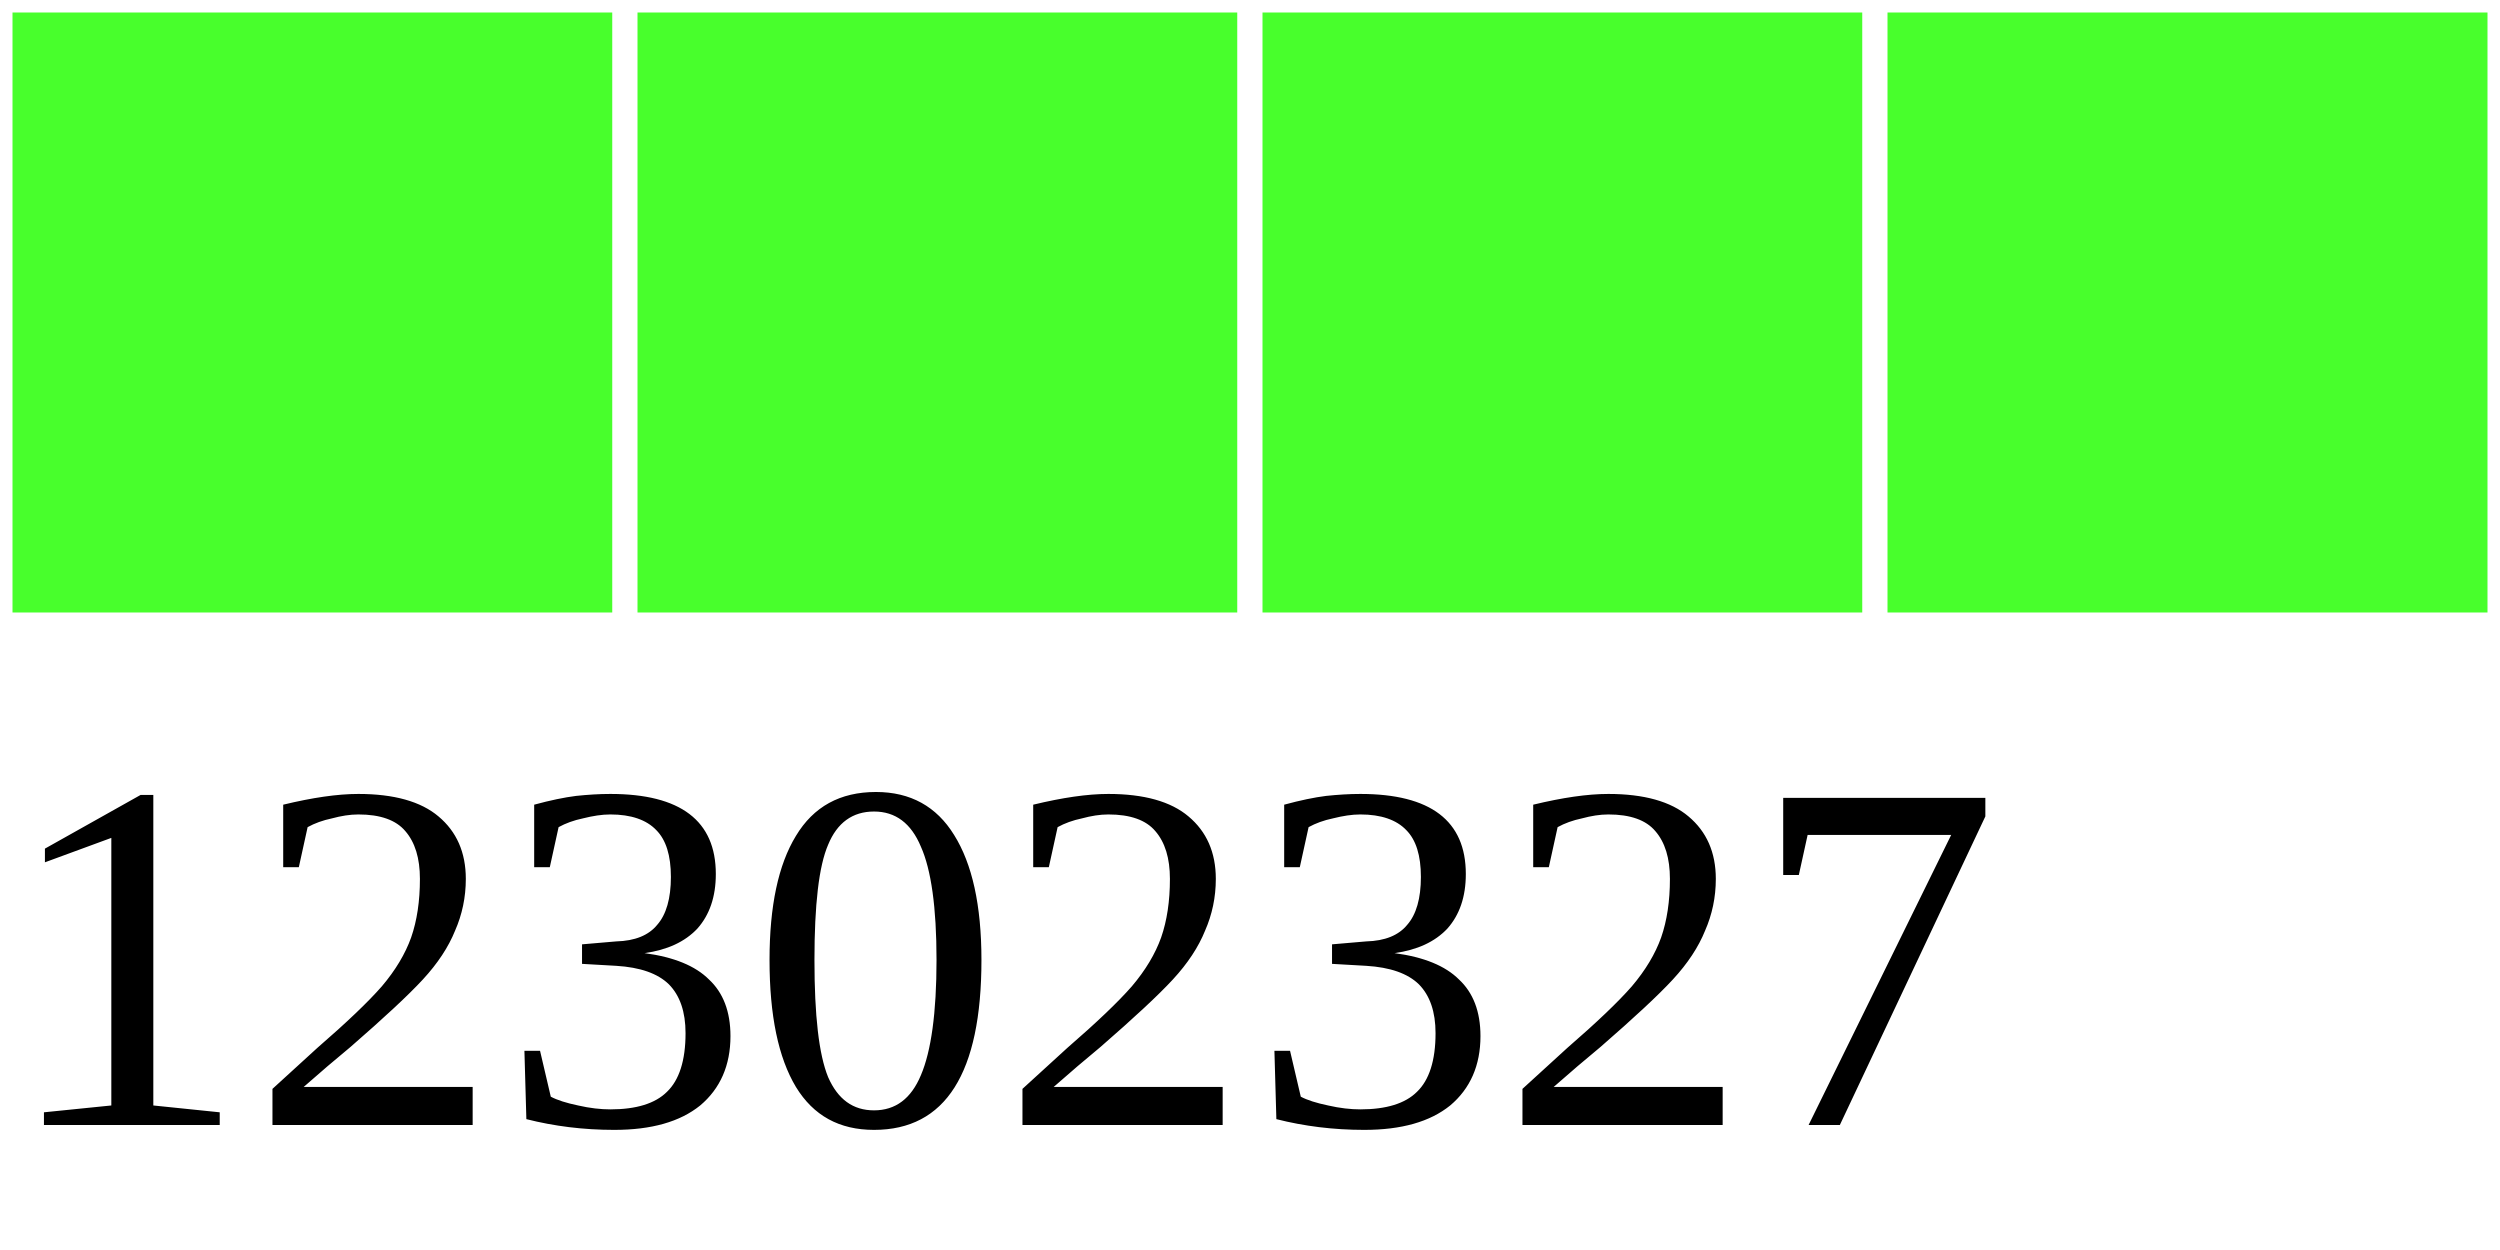
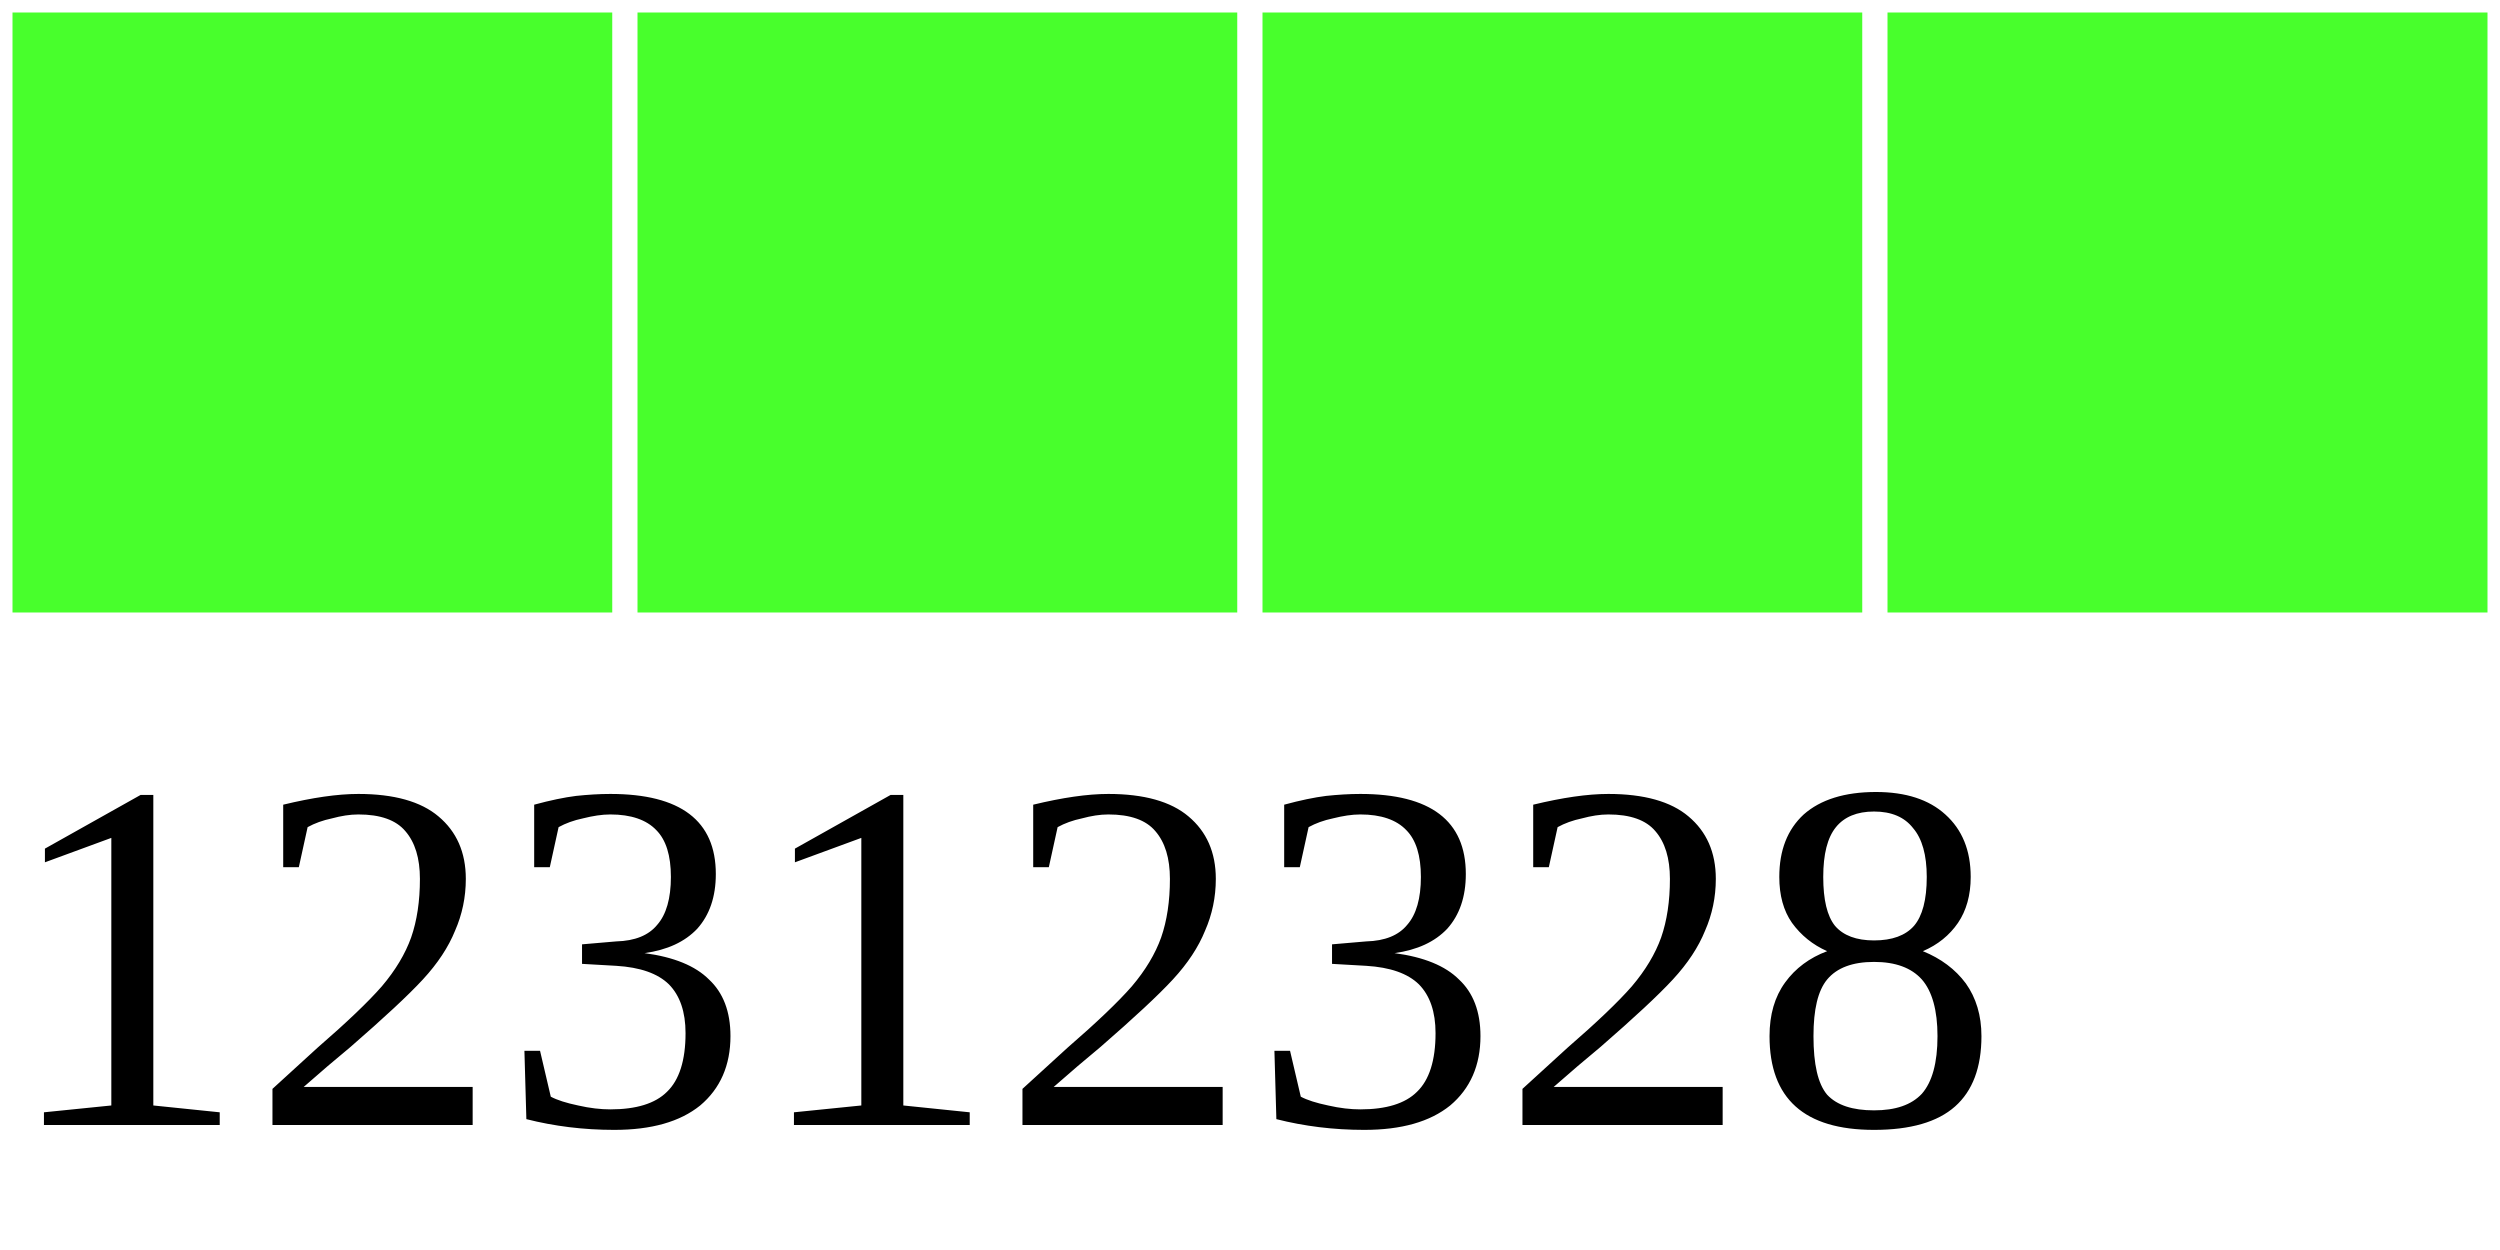
<svg xmlns="http://www.w3.org/2000/svg" width="40" height="20">
  <g>
    <rect width="10" height="10" style="fill:#48FF2C;stroke-width:0.4;stroke:rgb(255,255,255)" x="0" />
    <rect width="10" height="10" style="fill:#48FF2C;stroke-width:0.4;stroke:rgb(255,255,255)" x="10" />
    <rect width="10" height="10" style="fill:#48FF2C;stroke-width:0.4;stroke:rgb(255,255,255)" x="20" />
    <rect width="10" height="10" style="fill:#48FF2C;stroke-width:0.4;stroke:rgb(255,255,255)" x="30" />
-     <text x="0" y="18" fill="black" font-size="8">12302327</text>
+     <text x="0" y="18" fill="black" font-size="8">12312328</text>
  </g>
</svg>
